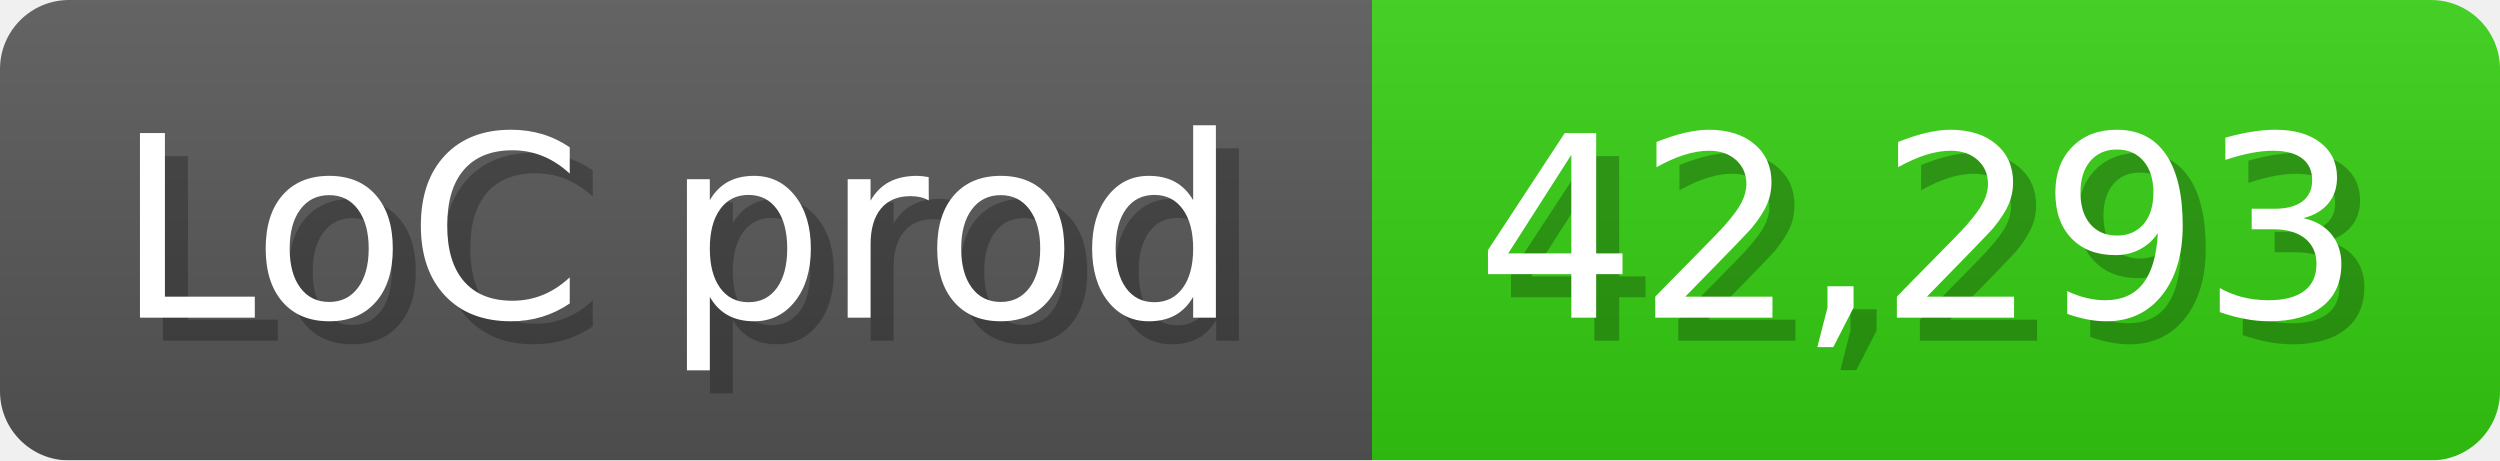
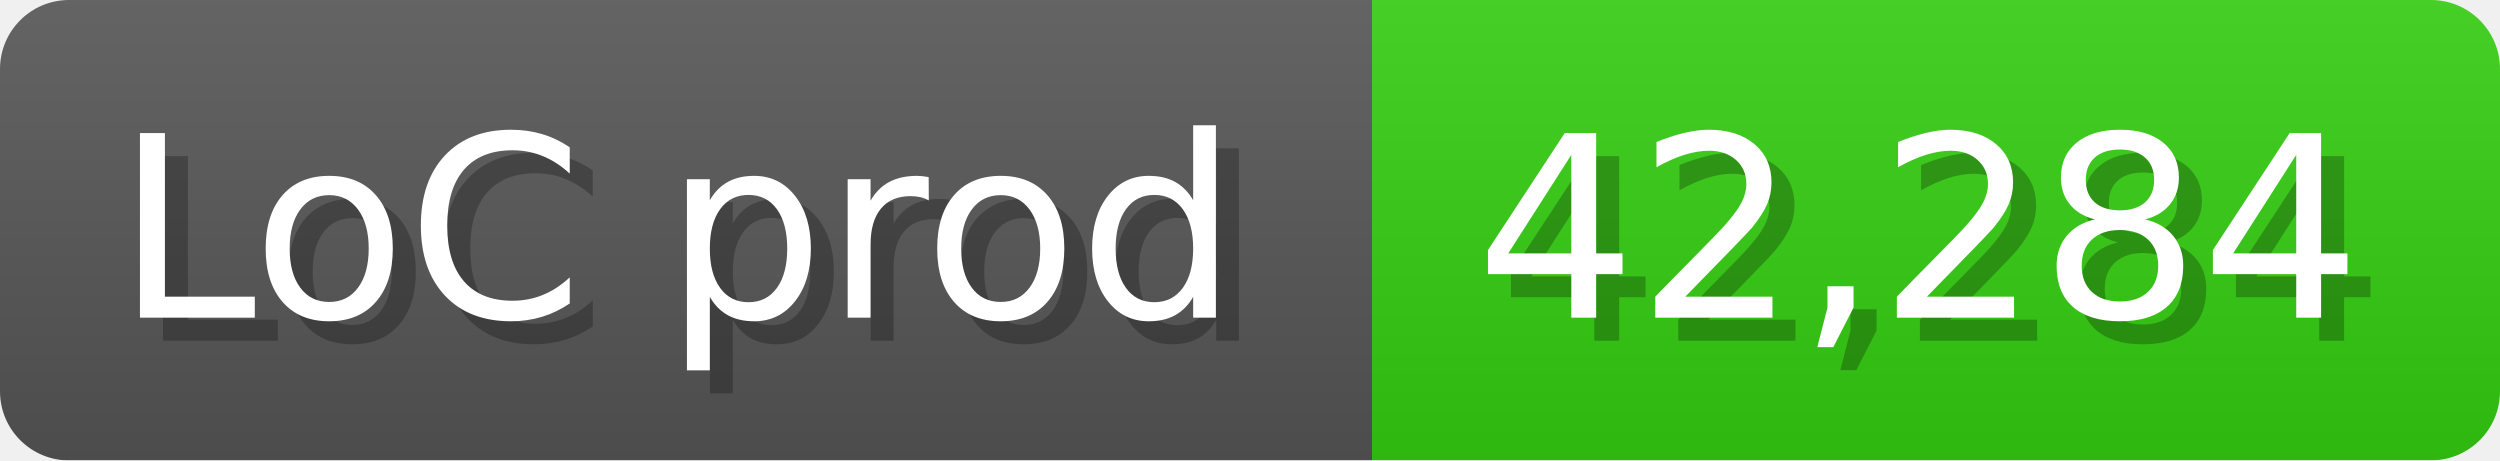
<svg xmlns="http://www.w3.org/2000/svg" width="108.6" height="20" viewBox="0 0 1086 200">
  <linearGradient id="a" x2="0" y2="100%">
    <stop offset="0" stop-opacity=".1" stop-color="#EEE" />
    <stop offset="1" stop-opacity=".1" />
  </linearGradient>
  <mask id="m">
    <rect width="1086" height="200" rx="30" fill="#FFF" />
  </mask>
  <g mask="url(#m)">
    <rect width="596" height="200" fill="#555" />
    <rect width="490" height="200" fill="#3C1" x="596" />
    <rect width="1086" height="200" fill="url(#a)" />
  </g>
  <g fill="#fff" text-anchor="start" font-family="Verdana,DejaVu Sans,sans-serif" font-size="110">
    <text x="60" y="148" textLength="496" fill="#000" opacity="0.25">LoC prod</text>
    <text x="50" y="138" textLength="496">LoC prod</text>
-     <text x="651" y="148" textLength="390" fill="#000" opacity="0.25">42,293</text>
-     <text x="641" y="138" textLength="390">42,293</text>
+     <text x="651" y="148" textLength="390" fill="#000" opacity="0.25">42,284</text>
+     <text x="641" y="138" textLength="390">42,284</text>
  </g>
</svg>
